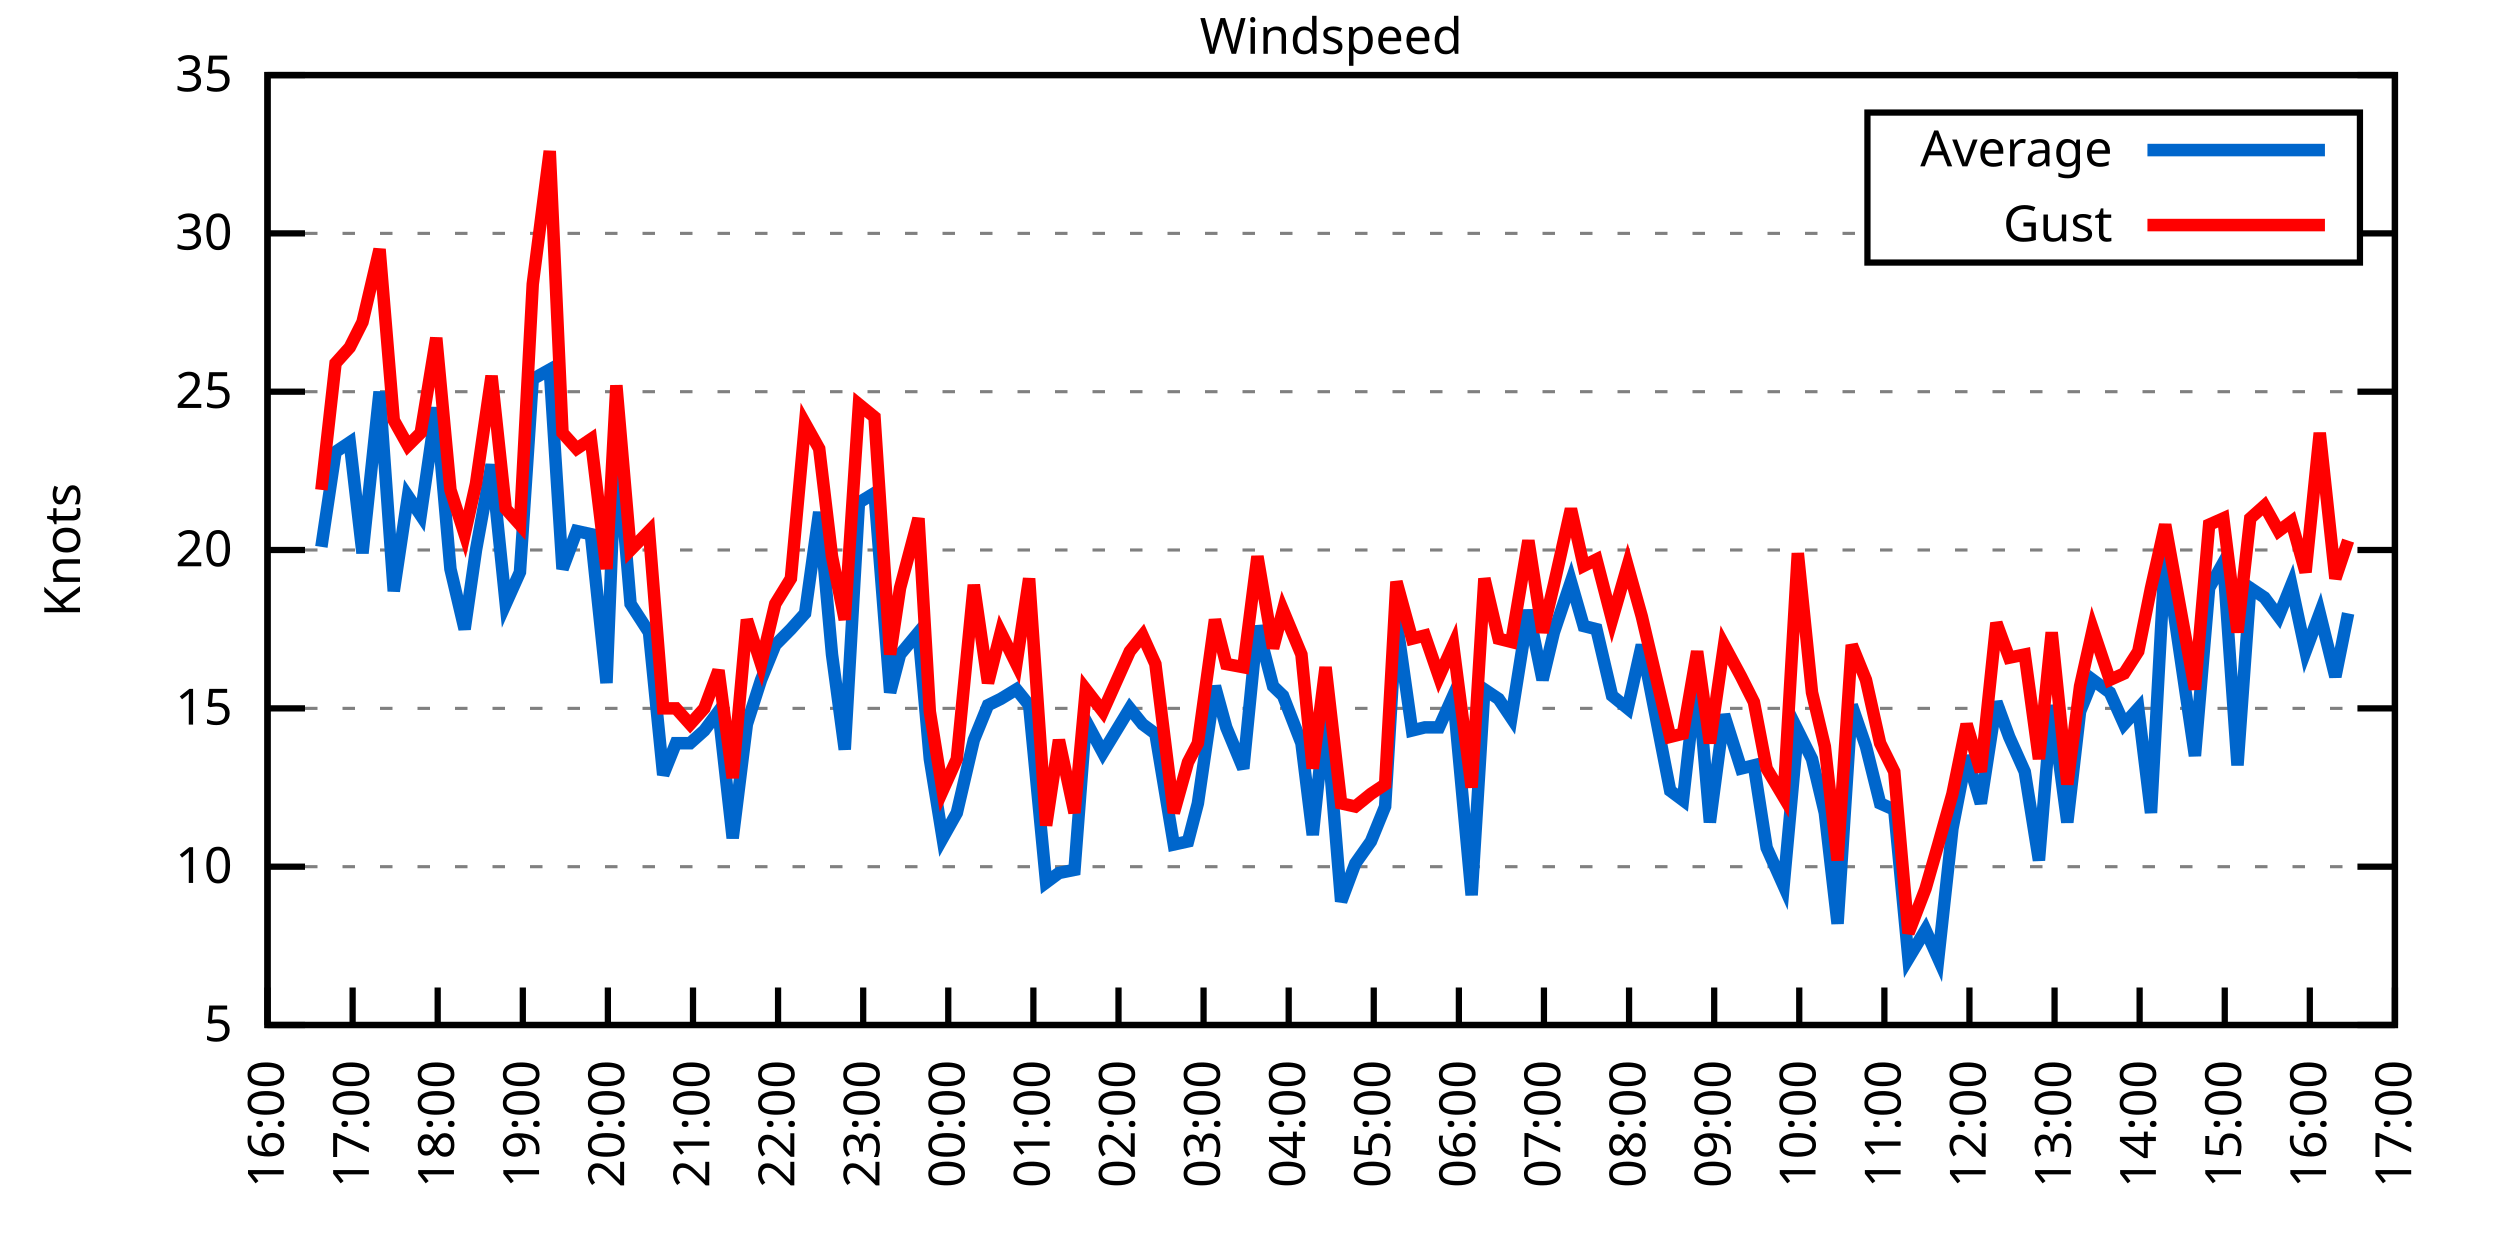
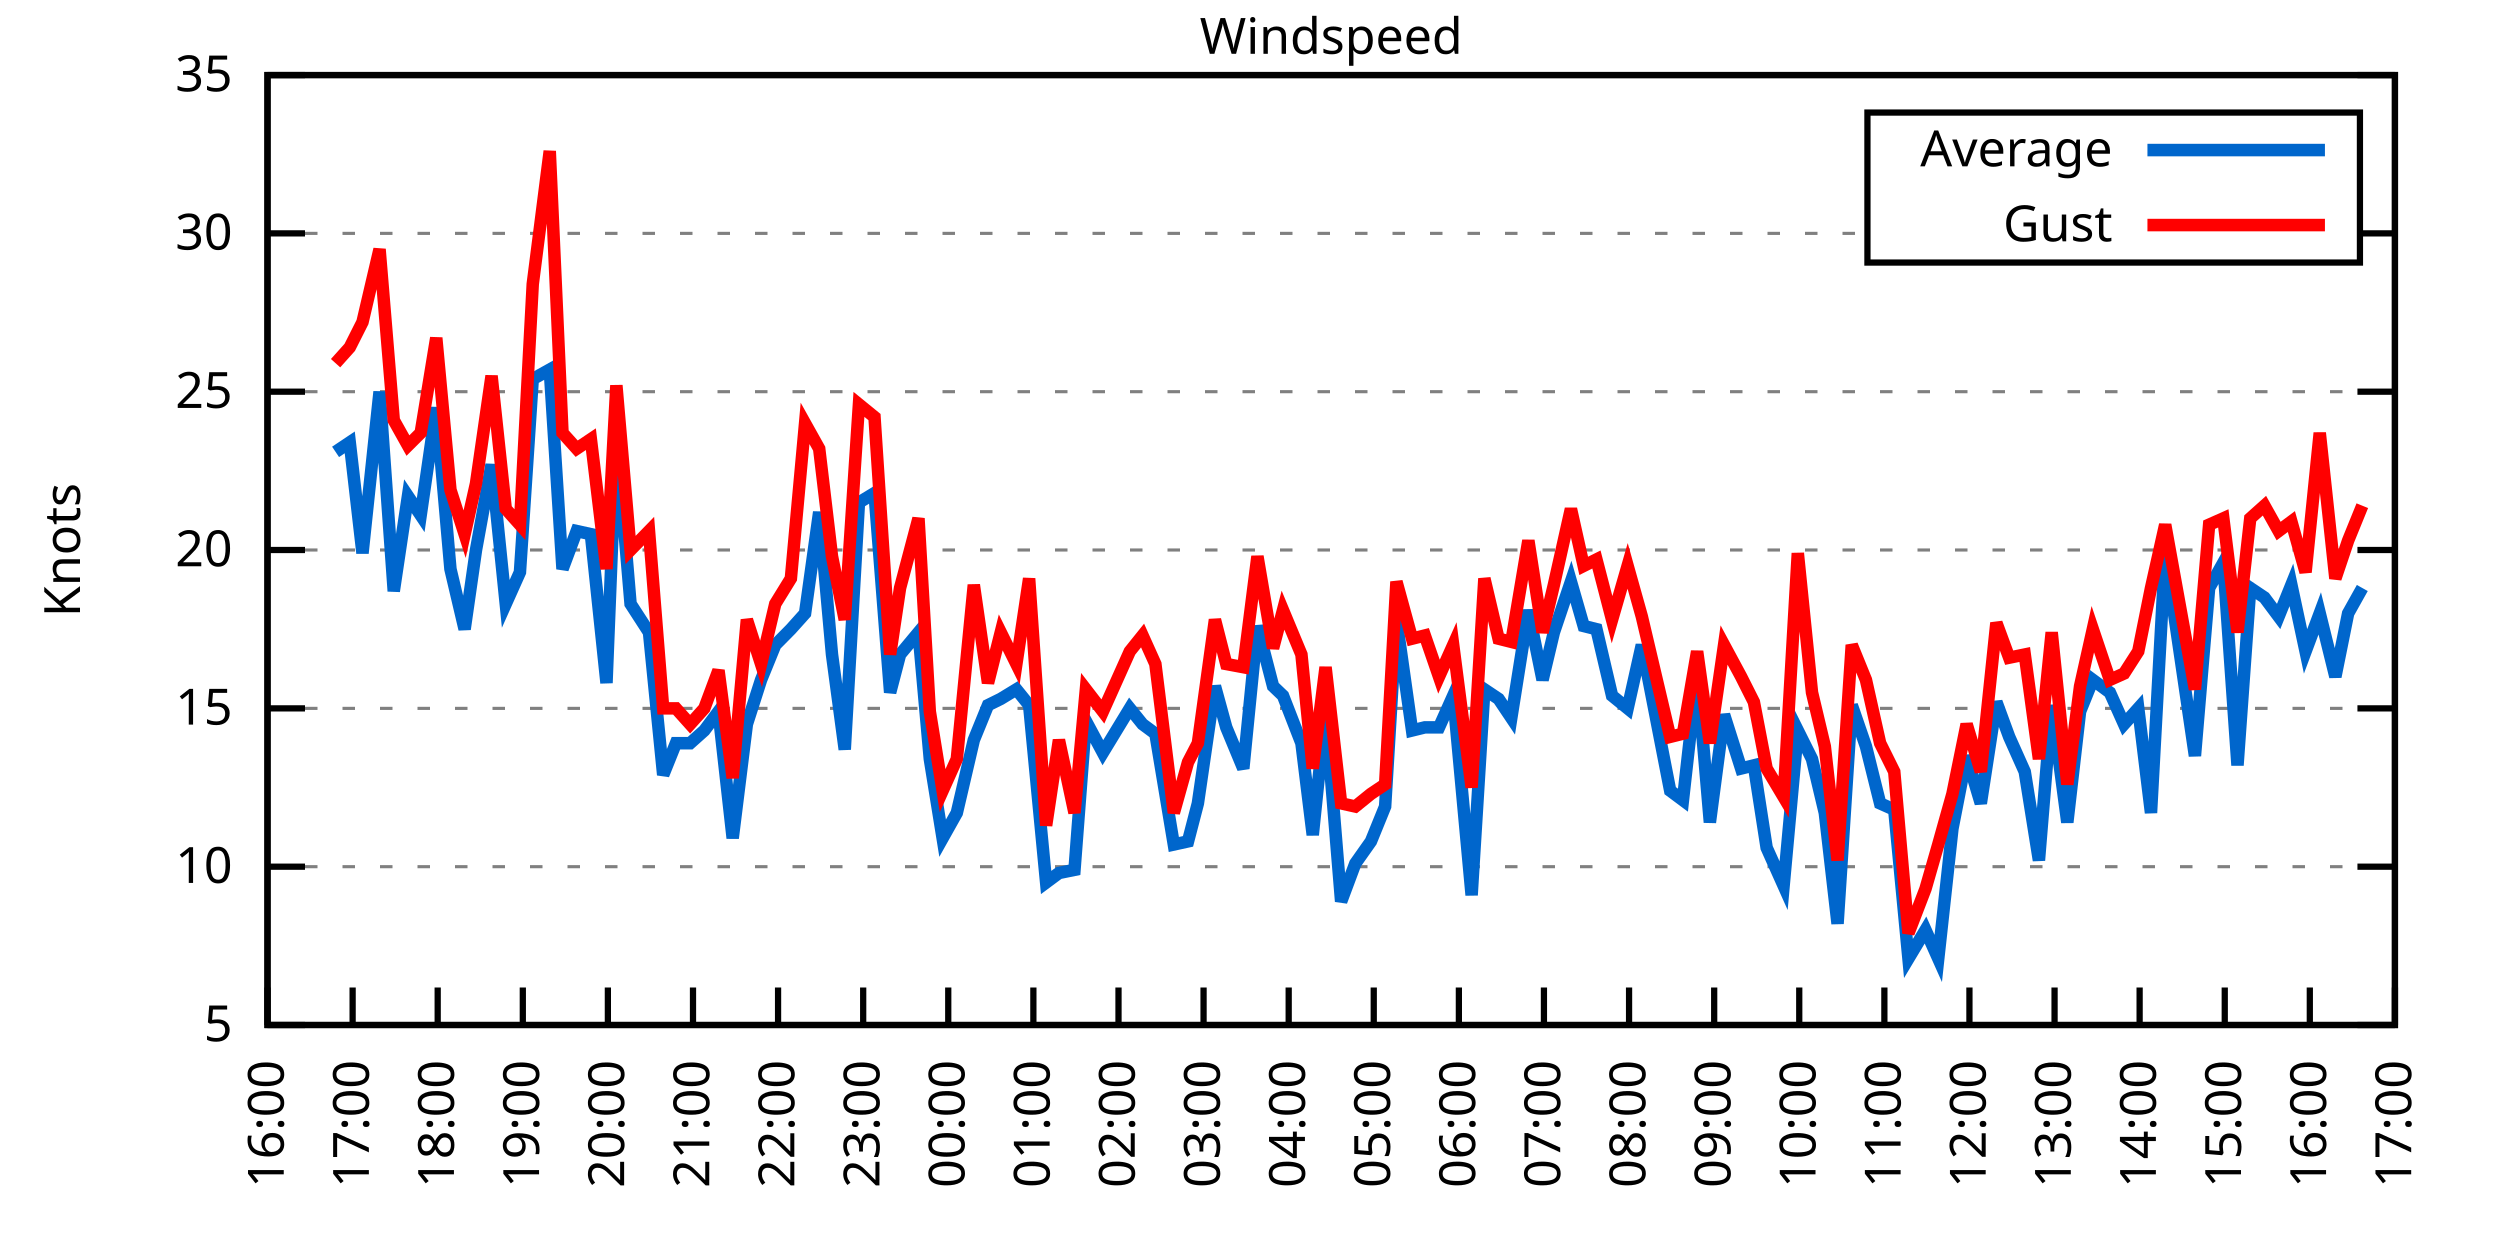
<svg xmlns="http://www.w3.org/2000/svg" xmlns:xlink="http://www.w3.org/1999/xlink" width="400" height="200" viewBox="0 0 400 200">
  <g id="gnuplot_canvas">
    <rect x="0" y="0" width="400" height="200" fill="none" />
    <defs>
      <circle id="gpDot" r="0.5" stroke-width="0.5" stroke="currentColor" />
      <path id="gpPt0" stroke-width="0.333" stroke="currentColor" d="M-1,0 h2 M0,-1 v2" />
      <path id="gpPt1" stroke-width="0.333" stroke="currentColor" d="M-1,-1 L1,1 M1,-1 L-1,1" />
      <path id="gpPt2" stroke-width="0.333" stroke="currentColor" d="M-1,0 L1,0 M0,-1 L0,1 M-1,-1 L1,1 M-1,1 L1,-1" />
      <rect id="gpPt3" stroke-width="0.333" stroke="currentColor" x="-1" y="-1" width="2" height="2" />
      <rect id="gpPt4" stroke-width="0.333" stroke="currentColor" fill="currentColor" x="-1" y="-1" width="2" height="2" />
      <circle id="gpPt5" stroke-width="0.333" stroke="currentColor" cx="0" cy="0" r="1" />
      <use xlink:href="#gpPt5" id="gpPt6" fill="currentColor" stroke="none" />
      <path id="gpPt7" stroke-width="0.333" stroke="currentColor" d="M0,-1.33 L-1.33,0.67 L1.33,0.67 z" />
      <use xlink:href="#gpPt7" id="gpPt8" fill="currentColor" stroke="none" />
      <use xlink:href="#gpPt7" id="gpPt9" stroke="currentColor" transform="rotate(180)" />
      <use xlink:href="#gpPt9" id="gpPt10" fill="currentColor" stroke="none" />
      <use xlink:href="#gpPt3" id="gpPt11" stroke="currentColor" transform="rotate(45)" />
      <use xlink:href="#gpPt11" id="gpPt12" fill="currentColor" stroke="none" />
      <path id="gpPt13" stroke-width="0.333" stroke="currentColor" d="M0,1.330 L1.265,0.411 L0.782,-1.067 L-0.782,-1.076 L-1.265,0.411 z" />
      <use xlink:href="#gpPt13" id="gpPt14" fill="currentColor" stroke="none" />
      <filter id="textbox" filterUnits="objectBoundingBox" x="0" y="0" height="1" width="1">
        <feFlood flood-color="white" flood-opacity="1" result="bgnd" />
        <feComposite in="SourceGraphic" in2="bgnd" operator="atop" />
      </filter>
      <filter id="greybox" filterUnits="objectBoundingBox" x="0" y="0" height="1" width="1">
        <feFlood flood-color="lightgrey" flood-opacity="1" result="grey" />
        <feComposite in="SourceGraphic" in2="grey" operator="atop" />
      </filter>
    </defs>
    <g fill="none" color="white" stroke="currentColor" stroke-width="1.00" stroke-linecap="butt" stroke-linejoin="miter">
</g>
    <g fill="none" color="black" stroke="currentColor" stroke-width="1.00" stroke-linecap="butt" stroke-linejoin="miter">
      <g stroke="none" shape-rendering="crispEdges">
        <polygon fill="rgb(255, 255, 255)" points="42.80,164.00 383.18,164.00 383.18,12.02 42.80,12.02 " />
      </g>
    </g>
    <g fill="none" color="black" stroke="currentColor" stroke-width="1.00" stroke-linecap="butt" stroke-linejoin="miter">
</g>
    <g fill="none" color="black" stroke="black" stroke-width="0.50" stroke-linecap="butt" stroke-linejoin="miter">
</g>
    <g fill="none" color="gray" stroke="currentColor" stroke-width="0.50" stroke-linecap="butt" stroke-linejoin="miter">
      <path stroke="gray" stroke-dasharray="2,4" class="gridline" d="M42.80,164.00 L383.19,164.00  " />
    </g>
    <g fill="none" color="gray" stroke="gray" stroke-width="1.00" stroke-linecap="butt" stroke-linejoin="miter">
</g>
    <g fill="none" color="black" stroke="currentColor" stroke-width="1.00" stroke-linecap="butt" stroke-linejoin="miter">
      <path stroke="black" d="M42.80,164.00 L48.80,164.00 M383.19,164.00 L377.19,164.00  " />
      <g transform="translate(37.20,166.60)" stroke="none" fill="black" font-family="Sans" font-size="8.00" text-anchor="end">
        <text>
          <tspan font-family="Sans"> 5</tspan>
        </text>
      </g>
    </g>
    <g fill="none" color="black" stroke="currentColor" stroke-width="1.00" stroke-linecap="butt" stroke-linejoin="miter">
</g>
    <g fill="none" color="black" stroke="black" stroke-width="0.50" stroke-linecap="butt" stroke-linejoin="miter">
</g>
    <g fill="none" color="gray" stroke="currentColor" stroke-width="0.50" stroke-linecap="butt" stroke-linejoin="miter">
      <path stroke="gray" stroke-dasharray="2,4" class="gridline" d="M42.80,138.67 L383.19,138.67  " />
    </g>
    <g fill="none" color="gray" stroke="gray" stroke-width="1.00" stroke-linecap="butt" stroke-linejoin="miter">
</g>
    <g fill="none" color="black" stroke="currentColor" stroke-width="1.00" stroke-linecap="butt" stroke-linejoin="miter">
      <path stroke="black" d="M42.80,138.67 L48.80,138.67 M383.19,138.67 L377.19,138.67  " />
      <g transform="translate(37.20,141.27)" stroke="none" fill="black" font-family="Sans" font-size="8.00" text-anchor="end">
        <text>
          <tspan font-family="Sans"> 10</tspan>
        </text>
      </g>
    </g>
    <g fill="none" color="black" stroke="currentColor" stroke-width="1.00" stroke-linecap="butt" stroke-linejoin="miter">
</g>
    <g fill="none" color="black" stroke="black" stroke-width="0.50" stroke-linecap="butt" stroke-linejoin="miter">
</g>
    <g fill="none" color="gray" stroke="currentColor" stroke-width="0.50" stroke-linecap="butt" stroke-linejoin="miter">
      <path stroke="gray" stroke-dasharray="2,4" class="gridline" d="M42.80,113.34 L383.19,113.34  " />
    </g>
    <g fill="none" color="gray" stroke="gray" stroke-width="1.00" stroke-linecap="butt" stroke-linejoin="miter">
</g>
    <g fill="none" color="black" stroke="currentColor" stroke-width="1.00" stroke-linecap="butt" stroke-linejoin="miter">
      <path stroke="black" d="M42.80,113.34 L48.80,113.34 M383.19,113.34 L377.19,113.34  " />
      <g transform="translate(37.20,115.94)" stroke="none" fill="black" font-family="Sans" font-size="8.00" text-anchor="end">
        <text>
          <tspan font-family="Sans"> 15</tspan>
        </text>
      </g>
    </g>
    <g fill="none" color="black" stroke="currentColor" stroke-width="1.00" stroke-linecap="butt" stroke-linejoin="miter">
</g>
    <g fill="none" color="black" stroke="black" stroke-width="0.50" stroke-linecap="butt" stroke-linejoin="miter">
</g>
    <g fill="none" color="gray" stroke="currentColor" stroke-width="0.50" stroke-linecap="butt" stroke-linejoin="miter">
      <path stroke="gray" stroke-dasharray="2,4" class="gridline" d="M42.80,88.00 L383.19,88.00  " />
    </g>
    <g fill="none" color="gray" stroke="gray" stroke-width="1.00" stroke-linecap="butt" stroke-linejoin="miter">
</g>
    <g fill="none" color="black" stroke="currentColor" stroke-width="1.00" stroke-linecap="butt" stroke-linejoin="miter">
      <path stroke="black" d="M42.80,88.00 L48.80,88.00 M383.19,88.00 L377.19,88.00  " />
      <g transform="translate(37.20,90.60)" stroke="none" fill="black" font-family="Sans" font-size="8.00" text-anchor="end">
        <text>
          <tspan font-family="Sans"> 20</tspan>
        </text>
      </g>
    </g>
    <g fill="none" color="black" stroke="currentColor" stroke-width="1.00" stroke-linecap="butt" stroke-linejoin="miter">
</g>
    <g fill="none" color="black" stroke="black" stroke-width="0.50" stroke-linecap="butt" stroke-linejoin="miter">
</g>
    <g fill="none" color="gray" stroke="currentColor" stroke-width="0.50" stroke-linecap="butt" stroke-linejoin="miter">
      <path stroke="gray" stroke-dasharray="2,4" class="gridline" d="M42.80,62.67 L383.19,62.67  " />
    </g>
    <g fill="none" color="gray" stroke="gray" stroke-width="1.00" stroke-linecap="butt" stroke-linejoin="miter">
</g>
    <g fill="none" color="black" stroke="currentColor" stroke-width="1.00" stroke-linecap="butt" stroke-linejoin="miter">
      <path stroke="black" d="M42.80,62.67 L48.80,62.67 M383.19,62.67 L377.19,62.67  " />
      <g transform="translate(37.20,65.27)" stroke="none" fill="black" font-family="Sans" font-size="8.00" text-anchor="end">
        <text>
          <tspan font-family="Sans"> 25</tspan>
        </text>
      </g>
    </g>
    <g fill="none" color="black" stroke="currentColor" stroke-width="1.00" stroke-linecap="butt" stroke-linejoin="miter">
</g>
    <g fill="none" color="black" stroke="black" stroke-width="0.50" stroke-linecap="butt" stroke-linejoin="miter">
</g>
    <g fill="none" color="gray" stroke="currentColor" stroke-width="0.50" stroke-linecap="butt" stroke-linejoin="miter">
      <path stroke="gray" stroke-dasharray="2,4" class="gridline" d="M42.80,37.34 L298.79,37.34 M377.59,37.34 L383.19,37.34  " />
    </g>
    <g fill="none" color="gray" stroke="gray" stroke-width="1.00" stroke-linecap="butt" stroke-linejoin="miter">
</g>
    <g fill="none" color="black" stroke="currentColor" stroke-width="1.00" stroke-linecap="butt" stroke-linejoin="miter">
      <path stroke="black" d="M42.80,37.34 L48.80,37.34 M383.19,37.34 L377.19,37.34  " />
      <g transform="translate(37.20,39.94)" stroke="none" fill="black" font-family="Sans" font-size="8.00" text-anchor="end">
        <text>
          <tspan font-family="Sans"> 30</tspan>
        </text>
      </g>
    </g>
    <g fill="none" color="black" stroke="currentColor" stroke-width="1.00" stroke-linecap="butt" stroke-linejoin="miter">
</g>
    <g fill="none" color="black" stroke="black" stroke-width="0.50" stroke-linecap="butt" stroke-linejoin="miter">
</g>
    <g fill="none" color="gray" stroke="currentColor" stroke-width="0.50" stroke-linecap="butt" stroke-linejoin="miter">
      <path stroke="gray" stroke-dasharray="2,4" class="gridline" d="M42.80,12.01 L383.19,12.01  " />
    </g>
    <g fill="none" color="gray" stroke="gray" stroke-width="1.00" stroke-linecap="butt" stroke-linejoin="miter">
</g>
    <g fill="none" color="black" stroke="currentColor" stroke-width="1.00" stroke-linecap="butt" stroke-linejoin="miter">
      <path stroke="black" d="M42.80,12.01 L48.80,12.01 M383.19,12.01 L377.19,12.01  " />
      <g transform="translate(37.20,14.61)" stroke="none" fill="black" font-family="Sans" font-size="8.00" text-anchor="end">
        <text>
          <tspan font-family="Sans"> 35</tspan>
        </text>
      </g>
    </g>
    <g fill="none" color="black" stroke="currentColor" stroke-width="1.00" stroke-linecap="butt" stroke-linejoin="miter">
      <path stroke="black" d="M42.80,164.00 L42.80,158.00  " />
      <g transform="translate(45.40,169.60) rotate(270.00)" stroke="none" fill="black" font-family="Sans" font-size="8.00" text-anchor="end">
        <text>
          <tspan font-family="Sans">16:00</tspan>
        </text>
      </g>
    </g>
    <g fill="none" color="black" stroke="currentColor" stroke-width="1.00" stroke-linecap="butt" stroke-linejoin="miter">
      <path stroke="black" d="M56.42,164.00 L56.42,158.00  " />
      <g transform="translate(59.02,169.60) rotate(270.00)" stroke="none" fill="black" font-family="Sans" font-size="8.00" text-anchor="end">
        <text>
          <tspan font-family="Sans">17:00</tspan>
        </text>
      </g>
    </g>
    <g fill="none" color="black" stroke="currentColor" stroke-width="1.00" stroke-linecap="butt" stroke-linejoin="miter">
      <path stroke="black" d="M70.03,164.00 L70.03,158.00  " />
      <g transform="translate(72.63,169.60) rotate(270.00)" stroke="none" fill="black" font-family="Sans" font-size="8.00" text-anchor="end">
        <text>
          <tspan font-family="Sans">18:00</tspan>
        </text>
      </g>
    </g>
    <g fill="none" color="black" stroke="currentColor" stroke-width="1.00" stroke-linecap="butt" stroke-linejoin="miter">
      <path stroke="black" d="M83.65,164.00 L83.65,158.00  " />
      <g transform="translate(86.25,169.60) rotate(270.00)" stroke="none" fill="black" font-family="Sans" font-size="8.00" text-anchor="end">
        <text>
          <tspan font-family="Sans">19:00</tspan>
        </text>
      </g>
    </g>
    <g fill="none" color="black" stroke="currentColor" stroke-width="1.00" stroke-linecap="butt" stroke-linejoin="miter">
      <path stroke="black" d="M97.26,164.00 L97.26,158.00  " />
      <g transform="translate(99.86,169.60) rotate(270.00)" stroke="none" fill="black" font-family="Sans" font-size="8.00" text-anchor="end">
        <text>
          <tspan font-family="Sans">20:00</tspan>
        </text>
      </g>
    </g>
    <g fill="none" color="black" stroke="currentColor" stroke-width="1.00" stroke-linecap="butt" stroke-linejoin="miter">
      <path stroke="black" d="M110.88,164.00 L110.88,158.00  " />
      <g transform="translate(113.48,169.60) rotate(270.00)" stroke="none" fill="black" font-family="Sans" font-size="8.00" text-anchor="end">
        <text>
          <tspan font-family="Sans">21:00</tspan>
        </text>
      </g>
    </g>
    <g fill="none" color="black" stroke="currentColor" stroke-width="1.00" stroke-linecap="butt" stroke-linejoin="miter">
      <path stroke="black" d="M124.49,164.00 L124.49,158.00  " />
      <g transform="translate(127.09,169.60) rotate(270.00)" stroke="none" fill="black" font-family="Sans" font-size="8.00" text-anchor="end">
        <text>
          <tspan font-family="Sans">22:00</tspan>
        </text>
      </g>
    </g>
    <g fill="none" color="black" stroke="currentColor" stroke-width="1.00" stroke-linecap="butt" stroke-linejoin="miter">
      <path stroke="black" d="M138.11,164.00 L138.11,158.00  " />
      <g transform="translate(140.71,169.60) rotate(270.00)" stroke="none" fill="black" font-family="Sans" font-size="8.00" text-anchor="end">
        <text>
          <tspan font-family="Sans">23:00</tspan>
        </text>
      </g>
    </g>
    <g fill="none" color="black" stroke="currentColor" stroke-width="1.00" stroke-linecap="butt" stroke-linejoin="miter">
      <path stroke="black" d="M151.72,164.00 L151.72,158.00  " />
      <g transform="translate(154.32,169.60) rotate(270.00)" stroke="none" fill="black" font-family="Sans" font-size="8.00" text-anchor="end">
        <text>
          <tspan font-family="Sans">00:00</tspan>
        </text>
      </g>
    </g>
    <g fill="none" color="black" stroke="currentColor" stroke-width="1.00" stroke-linecap="butt" stroke-linejoin="miter">
      <path stroke="black" d="M165.34,164.00 L165.34,158.00  " />
      <g transform="translate(167.94,169.60) rotate(270.00)" stroke="none" fill="black" font-family="Sans" font-size="8.00" text-anchor="end">
        <text>
          <tspan font-family="Sans">01:00</tspan>
        </text>
      </g>
    </g>
    <g fill="none" color="black" stroke="currentColor" stroke-width="1.00" stroke-linecap="butt" stroke-linejoin="miter">
      <path stroke="black" d="M178.96,164.00 L178.96,158.00  " />
      <g transform="translate(181.56,169.60) rotate(270.00)" stroke="none" fill="black" font-family="Sans" font-size="8.00" text-anchor="end">
        <text>
          <tspan font-family="Sans">02:00</tspan>
        </text>
      </g>
    </g>
    <g fill="none" color="black" stroke="currentColor" stroke-width="1.00" stroke-linecap="butt" stroke-linejoin="miter">
      <path stroke="black" d="M192.57,164.00 L192.57,158.00  " />
      <g transform="translate(195.17,169.60) rotate(270.00)" stroke="none" fill="black" font-family="Sans" font-size="8.00" text-anchor="end">
        <text>
          <tspan font-family="Sans">03:00</tspan>
        </text>
      </g>
    </g>
    <g fill="none" color="black" stroke="currentColor" stroke-width="1.00" stroke-linecap="butt" stroke-linejoin="miter">
      <path stroke="black" d="M206.19,164.00 L206.19,158.00  " />
      <g transform="translate(208.79,169.60) rotate(270.00)" stroke="none" fill="black" font-family="Sans" font-size="8.00" text-anchor="end">
        <text>
          <tspan font-family="Sans">04:00</tspan>
        </text>
      </g>
    </g>
    <g fill="none" color="black" stroke="currentColor" stroke-width="1.00" stroke-linecap="butt" stroke-linejoin="miter">
      <path stroke="black" d="M219.80,164.00 L219.80,158.00  " />
      <g transform="translate(222.40,169.60) rotate(270.00)" stroke="none" fill="black" font-family="Sans" font-size="8.00" text-anchor="end">
        <text>
          <tspan font-family="Sans">05:00</tspan>
        </text>
      </g>
    </g>
    <g fill="none" color="black" stroke="currentColor" stroke-width="1.00" stroke-linecap="butt" stroke-linejoin="miter">
      <path stroke="black" d="M233.42,164.00 L233.42,158.00  " />
      <g transform="translate(236.02,169.60) rotate(270.00)" stroke="none" fill="black" font-family="Sans" font-size="8.00" text-anchor="end">
        <text>
          <tspan font-family="Sans">06:00</tspan>
        </text>
      </g>
    </g>
    <g fill="none" color="black" stroke="currentColor" stroke-width="1.00" stroke-linecap="butt" stroke-linejoin="miter">
      <path stroke="black" d="M247.03,164.00 L247.03,158.00  " />
      <g transform="translate(249.63,169.60) rotate(270.00)" stroke="none" fill="black" font-family="Sans" font-size="8.00" text-anchor="end">
        <text>
          <tspan font-family="Sans">07:00</tspan>
        </text>
      </g>
    </g>
    <g fill="none" color="black" stroke="currentColor" stroke-width="1.00" stroke-linecap="butt" stroke-linejoin="miter">
      <path stroke="black" d="M260.65,164.00 L260.65,158.00  " />
      <g transform="translate(263.25,169.60) rotate(270.00)" stroke="none" fill="black" font-family="Sans" font-size="8.00" text-anchor="end">
        <text>
          <tspan font-family="Sans">08:00</tspan>
        </text>
      </g>
    </g>
    <g fill="none" color="black" stroke="currentColor" stroke-width="1.00" stroke-linecap="butt" stroke-linejoin="miter">
      <path stroke="black" d="M274.27,164.00 L274.27,158.00  " />
      <g transform="translate(276.87,169.60) rotate(270.00)" stroke="none" fill="black" font-family="Sans" font-size="8.00" text-anchor="end">
        <text>
          <tspan font-family="Sans">09:00</tspan>
        </text>
      </g>
    </g>
    <g fill="none" color="black" stroke="currentColor" stroke-width="1.00" stroke-linecap="butt" stroke-linejoin="miter">
      <path stroke="black" d="M287.88,164.00 L287.88,158.00  " />
      <g transform="translate(290.48,169.60) rotate(270.00)" stroke="none" fill="black" font-family="Sans" font-size="8.00" text-anchor="end">
        <text>
          <tspan font-family="Sans">10:00</tspan>
        </text>
      </g>
    </g>
    <g fill="none" color="black" stroke="currentColor" stroke-width="1.00" stroke-linecap="butt" stroke-linejoin="miter">
      <path stroke="black" d="M301.50,164.00 L301.50,158.00  " />
      <g transform="translate(304.10,169.60) rotate(270.00)" stroke="none" fill="black" font-family="Sans" font-size="8.00" text-anchor="end">
        <text>
          <tspan font-family="Sans">11:00</tspan>
        </text>
      </g>
    </g>
    <g fill="none" color="black" stroke="currentColor" stroke-width="1.00" stroke-linecap="butt" stroke-linejoin="miter">
      <path stroke="black" d="M315.11,164.00 L315.11,158.00  " />
      <g transform="translate(317.71,169.60) rotate(270.00)" stroke="none" fill="black" font-family="Sans" font-size="8.00" text-anchor="end">
        <text>
          <tspan font-family="Sans">12:00</tspan>
        </text>
      </g>
    </g>
    <g fill="none" color="black" stroke="currentColor" stroke-width="1.00" stroke-linecap="butt" stroke-linejoin="miter">
      <path stroke="black" d="M328.73,164.00 L328.73,158.00  " />
      <g transform="translate(331.33,169.60) rotate(270.00)" stroke="none" fill="black" font-family="Sans" font-size="8.00" text-anchor="end">
        <text>
          <tspan font-family="Sans">13:00</tspan>
        </text>
      </g>
    </g>
    <g fill="none" color="black" stroke="currentColor" stroke-width="1.00" stroke-linecap="butt" stroke-linejoin="miter">
      <path stroke="black" d="M342.34,164.00 L342.34,158.00  " />
      <g transform="translate(344.94,169.60) rotate(270.00)" stroke="none" fill="black" font-family="Sans" font-size="8.00" text-anchor="end">
        <text>
          <tspan font-family="Sans">14:00</tspan>
        </text>
      </g>
    </g>
    <g fill="none" color="black" stroke="currentColor" stroke-width="1.00" stroke-linecap="butt" stroke-linejoin="miter">
      <path stroke="black" d="M355.96,164.00 L355.96,158.00  " />
      <g transform="translate(358.56,169.60) rotate(270.00)" stroke="none" fill="black" font-family="Sans" font-size="8.00" text-anchor="end">
        <text>
          <tspan font-family="Sans">15:00</tspan>
        </text>
      </g>
    </g>
    <g fill="none" color="black" stroke="currentColor" stroke-width="1.00" stroke-linecap="butt" stroke-linejoin="miter">
      <path stroke="black" d="M369.57,164.00 L369.57,158.00  " />
      <g transform="translate(372.17,169.60) rotate(270.00)" stroke="none" fill="black" font-family="Sans" font-size="8.00" text-anchor="end">
        <text>
          <tspan font-family="Sans">16:00</tspan>
        </text>
      </g>
    </g>
    <g fill="none" color="black" stroke="currentColor" stroke-width="1.00" stroke-linecap="butt" stroke-linejoin="miter">
      <path stroke="black" d="M383.19,164.00 L383.19,158.00  " />
      <g transform="translate(385.79,169.60) rotate(270.00)" stroke="none" fill="black" font-family="Sans" font-size="8.00" text-anchor="end">
        <text>
          <tspan font-family="Sans">17:00</tspan>
        </text>
      </g>
    </g>
    <g fill="none" color="black" stroke="currentColor" stroke-width="1.00" stroke-linecap="butt" stroke-linejoin="miter">
</g>
    <g fill="none" color="black" stroke="currentColor" stroke-width="1.00" stroke-linecap="butt" stroke-linejoin="miter">
      <path stroke="black" d="M42.80,12.01 L42.80,164.00 L383.19,164.00 L383.19,12.01 L42.80,12.01 Z  " />
    </g>
    <g fill="none" color="black" stroke="currentColor" stroke-width="1.00" stroke-linecap="butt" stroke-linejoin="miter">
</g>
    <g fill="none" color="black" stroke="currentColor" stroke-width="1.00" stroke-linecap="butt" stroke-linejoin="miter">
      <path stroke="black" d="M298.79,42.01 L298.79,18.01 L377.59,18.01 L377.59,42.01 L298.79,42.01 Z  " />
    </g>
    <g id="Windspeed_plot_1">
      <g fill="none" color="white" stroke="black" stroke-width="2.00" stroke-linecap="butt" stroke-linejoin="miter">
</g>
      <g fill="none" color="black" stroke="currentColor" stroke-width="2.00" stroke-linecap="butt" stroke-linejoin="miter">
        <g transform="translate(337.99,26.61)" stroke="none" fill="black" font-family="Sans" font-size="8.00" text-anchor="end">
          <text>
            <tspan font-family="Sans">Average</tspan>
          </text>
        </g>
      </g>
      <g fill="none" color="black" stroke="currentColor" stroke-width="2.00" stroke-linecap="butt" stroke-linejoin="miter">
-         <path stroke="rgb(  0, 102, 204)" d="M343.59,24.01 L371.99,24.01 M51.42,87.50 L53.69,72.30 L55.96,70.78 L58.00,88.51 L60.73,62.67 L63.00,94.59   L65.27,79.39 L67.31,82.43 L69.80,65.21 L72.07,91.04 L74.34,100.67 L76.16,88.00 L78.65,74.33 L80.92,96.62   L83.19,91.55 L85.24,60.65 L87.96,59.13 L90.00,91.04 L92.27,84.97 L94.54,85.47 L97.04,109.28 L98.62,69.77   L100.89,96.62 L103.84,101.18 L106.11,123.98 L108.15,118.91 L110.42,118.91 L112.69,116.88 L114.96,113.84 L117.23,134.11   L119.50,115.87 L121.77,108.78 L124.04,103.20 L126.54,100.67 L128.81,98.14 L131.07,81.93 L133.12,104.72 L135.16,119.92   L137.43,80.41 L139.92,78.89 L142.42,110.80 L144.01,104.72 L146.96,101.18 L148.77,121.44 L150.82,134.11 L153.09,130.06   L155.81,118.40 L158.08,112.83 L160.12,111.82 L162.62,110.30 L164.66,112.83 L167.38,141.20 L169.43,139.68 L171.92,139.17   L173.74,115.36 L176.46,120.43 L180.77,113.34 L182.81,115.87 L184.86,117.39 L187.81,135.12 L190.08,134.62 L191.66,128.54   L194.39,109.79 L196.20,116.38 L198.93,122.96 L201.19,100.16 L203.69,109.79 L205.28,111.31 L208.23,118.91 L210.04,133.60   L212.09,113.84 L214.58,144.24 L216.85,138.16 L219.35,134.62 L221.62,129.04 L223.43,99.15 L225.93,116.88 L227.97,116.38   L230.24,116.38 L232.51,111.31 L235.46,143.23 L237.50,110.30 L239.77,111.82 L241.81,114.86 L244.54,97.63 L246.81,108.78   L248.62,101.18 L251.35,93.07 L253.39,100.16 L255.43,100.67 L257.93,111.31 L260.42,113.34 L262.69,103.20 L267.23,126.51   L269.27,128.03 L271.54,107.76 L273.58,131.58 L275.85,114.35 L278.58,122.96 L280.62,122.46 L282.66,135.63 L285.38,141.71   L287.65,116.88 L289.92,121.44 L291.97,130.06 L294.01,147.79 L296.28,112.83 L298.55,119.42 L300.82,128.54 L303.08,129.55   L305.35,153.36 L308.08,148.80 L310.12,153.36 L312.39,132.59 L314.66,120.94 L316.93,128.54 L319.42,112.32 L321.47,117.90   L323.96,123.47 L326.23,137.66 L328.27,112.83 L330.77,131.58 L332.81,113.84 L334.85,108.78 L337.58,110.80 L339.85,115.87   L342.12,113.34 L344.16,130.06 L346.43,88.51 L351.19,120.94 L353.46,94.08 L355.73,90.03 L358.00,122.46 L360.04,94.08   L362.31,95.60 L364.58,98.64 L366.62,93.58 L368.89,104.22 L371.16,98.14 L373.66,108.27 L375.70,98.14  " />
+         <path stroke="rgb(  0, 102, 204)" d="M343.59,24.01 L371.99,24.01 M53.69,72.30 L55.96,70.78 L58.00,88.51 L60.73,62.67 L63.00,94.59 L65.27,79.39   L67.31,82.43 L69.80,65.21 L72.07,91.04 L74.34,100.67 L76.16,88.00 L78.65,74.33 L80.92,96.62 L83.19,91.55   L85.24,60.65 L87.96,59.13 L90.00,91.04 L92.27,84.97 L94.54,85.47 L97.04,109.28 L98.62,69.77 L100.89,96.62   L103.84,101.18 L106.11,123.98 L108.15,118.91 L110.42,118.91 L112.69,116.88 L114.96,113.84 L117.23,134.11 L119.50,115.87   L121.77,108.78 L124.04,103.20 L126.54,100.67 L128.81,98.14 L131.07,81.93 L133.12,104.72 L135.16,119.92 L137.43,80.41   L139.92,78.89 L142.42,110.80 L144.01,104.72 L146.96,101.18 L148.77,121.44 L150.82,134.11 L153.09,130.06 L155.81,118.40   L158.08,112.83 L160.12,111.82 L162.62,110.30 L164.66,112.83 L167.38,141.20 L169.43,139.68 L171.92,139.17 L173.74,115.36   L176.46,120.43 L180.77,113.34 L182.81,115.87 L184.86,117.39 L187.81,135.12 L190.08,134.62 L191.66,128.54 L194.39,109.79   L196.20,116.38 L198.93,122.96 L201.19,100.16 L203.69,109.79 L205.28,111.31 L208.23,118.91 L210.04,133.60 L212.09,113.84   L214.58,144.24 L216.85,138.16 L219.35,134.62 L221.62,129.04 L223.43,99.15 L225.93,116.88 L227.97,116.38 L230.24,116.38   L232.51,111.31 L235.46,143.23 L237.50,110.30 L239.77,111.82 L241.81,114.86 L244.54,97.63 L246.81,108.78 L248.62,101.18   L251.35,93.07 L253.39,100.16 L255.43,100.67 L257.93,111.31 L260.42,113.34 L262.69,103.20 L267.23,126.51 L269.27,128.03   L271.54,107.76 L273.58,131.58 L275.85,114.35 L278.58,122.96 L280.62,122.46 L282.66,135.63 L285.38,141.71 L287.65,116.88   L289.92,121.44 L291.97,130.06 L294.01,147.79 L296.28,112.83 L298.55,119.42 L300.82,128.54 L303.08,129.55 L305.35,153.36   L308.08,148.80 L310.12,153.36 L312.39,132.59 L314.66,120.94 L316.93,128.54 L319.42,112.32 L321.47,117.90 L323.96,123.47   L326.23,137.66 L328.27,112.83 L330.77,131.58 L332.81,113.84 L334.85,108.78 L337.58,110.80 L339.85,115.87 L342.12,113.34   L344.16,130.06 L346.43,88.51 L351.19,120.94 L353.46,94.08 L355.73,90.03 L358.00,122.46 L360.04,94.08 L362.31,95.60   L364.58,98.64 L366.62,93.58 L368.89,104.22 L371.16,98.14 L373.66,108.27 L375.70,98.14 L377.97,94.08  " />
      </g>
    </g>
    <g id="Windspeed_plot_2">
      <g fill="none" color="black" stroke="currentColor" stroke-width="2.00" stroke-linecap="butt" stroke-linejoin="miter">
        <g transform="translate(337.99,38.61)" stroke="none" fill="black" font-family="Sans" font-size="8.00" text-anchor="end">
          <text>
            <tspan font-family="Sans">Gust</tspan>
          </text>
        </g>
      </g>
      <g fill="none" color="black" stroke="currentColor" stroke-width="2.00" stroke-linecap="butt" stroke-linejoin="miter">
-         <path stroke="rgb(255,   0,   0)" d="M343.59,36.01 L371.99,36.01 M51.42,78.38 L53.69,58.11 L55.96,55.58 L58.00,51.53 L60.73,39.87 L63.00,67.23   L65.27,71.29 L67.31,69.26 L69.80,54.06 L72.07,78.38 L74.34,85.47 L76.16,77.37 L78.65,60.14 L80.92,81.42   L83.19,83.95 L85.24,45.45 L87.96,24.17 L90.00,69.26 L92.27,71.79 L94.54,70.27 L97.04,91.04 L98.62,61.66   L100.89,88.00 L103.84,84.97 L106.11,113.34 L108.15,113.34 L110.42,115.87 L112.69,113.34 L114.96,107.26 L117.23,124.48   L119.50,99.15 L121.77,106.24 L124.04,96.62 L126.54,92.56 L128.81,67.74 L131.07,71.79 L133.12,89.02 L135.16,99.15   L137.43,64.70 L139.92,66.73 L142.42,104.72 L144.01,94.08 L146.96,82.94 L148.77,113.84 L150.82,126.51 L153.09,121.44   L155.81,93.58 L158.08,109.28 L160.12,101.18 L162.62,106.24 L164.66,92.56 L167.38,132.08 L169.43,118.40 L171.92,130.06   L173.74,110.30 L176.46,113.84 L180.77,104.22 L182.81,101.68 L184.86,106.24 L187.81,130.06 L190.08,121.95 L191.66,118.91   L194.39,99.15 L196.20,106.24 L198.93,106.75 L201.19,89.02 L203.69,103.71 L205.28,97.63 L208.23,104.72 L210.04,122.96   L212.09,106.75 L214.58,128.54 L216.85,129.04 L219.35,127.02 L221.62,125.50 L223.43,93.07 L225.93,102.19 L227.97,101.68   L230.24,108.27 L232.51,103.20 L235.46,126.00 L237.50,92.56 L239.77,102.19 L241.81,102.70 L244.54,86.49 L246.81,101.18   L248.62,93.58 L251.35,81.42 L253.39,90.54 L255.43,89.52 L257.93,99.15 L260.42,90.54 L262.69,98.64 L267.23,117.90   L269.27,117.39 L271.54,104.22 L273.58,118.91 L275.85,103.20 L278.58,108.27 L280.62,112.32 L282.66,122.96 L285.38,127.52   L287.65,88.51 L289.92,110.80 L291.97,119.42 L294.01,137.66 L296.28,103.20 L298.55,108.78 L300.82,118.91 L303.08,123.47   L305.35,149.31 L308.08,142.21 L310.12,135.12 L312.39,127.02 L314.66,115.87 L316.93,123.47 L319.42,99.66 L321.47,105.23   L323.96,104.72 L326.23,121.44 L328.27,101.18 L330.77,125.50 L332.81,109.79 L334.85,100.67 L337.58,108.78 L339.85,107.76   L342.12,104.22 L344.16,94.08 L346.43,83.95 L351.19,110.30 L353.46,83.95 L355.73,82.94 L358.00,101.18 L360.04,82.94   L362.31,80.91 L364.58,84.97 L366.62,83.45 L368.89,91.55 L371.16,69.26 L373.66,92.56 L375.70,86.49  " />
+         <path stroke="rgb(255,   0,   0)" d="M343.59,36.01 L371.99,36.01 M53.69,58.11 L55.96,55.58 L58.00,51.53 L60.73,39.87 L63.00,67.23 L65.27,71.29   L67.31,69.26 L69.80,54.06 L72.07,78.38 L74.34,85.47 L76.16,77.37 L78.65,60.14 L80.92,81.42 L83.19,83.95   L85.24,45.45 L87.96,24.17 L90.00,69.26 L92.27,71.79 L94.54,70.27 L97.04,91.04 L98.62,61.66 L100.89,88.00   L103.84,84.97 L106.11,113.34 L108.15,113.34 L110.42,115.87 L112.69,113.34 L114.96,107.26 L117.23,124.48 L119.50,99.15   L121.77,106.24 L124.04,96.62 L126.54,92.56 L128.81,67.74 L131.07,71.79 L133.12,89.02 L135.16,99.15 L137.43,64.70   L139.92,66.73 L142.42,104.72 L144.01,94.08 L146.96,82.94 L148.77,113.84 L150.82,126.51 L153.09,121.44 L155.81,93.58   L158.08,109.28 L160.12,101.18 L162.62,106.24 L164.66,92.56 L167.38,132.08 L169.43,118.40 L171.92,130.06 L173.74,110.30   L176.46,113.84 L180.77,104.22 L182.81,101.68 L184.86,106.24 L187.81,130.06 L190.08,121.95 L191.66,118.91 L194.39,99.15   L196.20,106.24 L198.93,106.75 L201.19,89.02 L203.69,103.71 L205.28,97.63 L208.23,104.72 L210.04,122.96 L212.09,106.75   L214.58,128.54 L216.85,129.04 L219.35,127.02 L221.62,125.50 L223.43,93.07 L225.93,102.19 L227.97,101.68 L230.24,108.27   L232.51,103.20 L235.46,126.00 L237.50,92.56 L239.77,102.19 L241.81,102.70 L244.54,86.49 L246.81,101.18 L248.62,93.58   L251.35,81.42 L253.39,90.54 L255.43,89.52 L257.93,99.15 L260.42,90.54 L262.69,98.64 L267.23,117.90 L269.27,117.39   L271.54,104.22 L273.58,118.91 L275.85,103.20 L278.58,108.27 L280.62,112.32 L282.66,122.96 L285.38,127.52 L287.65,88.51   L289.92,110.80 L291.97,119.42 L294.01,137.66 L296.28,103.20 L298.55,108.78 L300.82,118.91 L303.08,123.47 L305.35,149.31   L308.08,142.21 L310.12,135.12 L312.39,127.02 L314.66,115.87 L316.93,123.47 L319.42,99.66 L321.47,105.23 L323.96,104.72   L326.23,121.44 L328.27,101.18 L330.77,125.50 L332.81,109.79 L334.85,100.67 L337.58,108.78 L339.85,107.76 L342.12,104.22   L344.16,94.08 L346.43,83.95 L351.19,110.30 L353.46,83.95 L355.73,82.94 L358.00,101.18 L360.04,82.94 L362.31,80.91   L364.58,84.97 L366.62,83.45 L368.89,91.55 L371.16,69.26 L373.66,92.56 L375.70,86.49 L377.97,80.91  " />
      </g>
    </g>
    <g fill="none" color="black" stroke="currentColor" stroke-width="2.00" stroke-linecap="butt" stroke-linejoin="miter">
</g>
    <g fill="none" color="black" stroke="black" stroke-width="1.00" stroke-linecap="butt" stroke-linejoin="miter">
</g>
    <g fill="none" color="black" stroke="currentColor" stroke-width="1.00" stroke-linecap="butt" stroke-linejoin="miter">
      <path stroke="black" d="M42.80,12.01 L42.80,164.00 L383.19,164.00 L383.19,12.01 L42.80,12.01 Z  " />
      <g transform="translate(12.80,88.01) rotate(270.00)" stroke="none" fill="black" font-family="Sans" font-size="8.00" text-anchor="middle">
        <text>
          <tspan font-family="Sans">Knots</tspan>
        </text>
      </g>
    </g>
    <g fill="none" color="black" stroke="currentColor" stroke-width="1.00" stroke-linecap="butt" stroke-linejoin="miter">
</g>
    <g fill="none" color="black" stroke="currentColor" stroke-width="1.00" stroke-linecap="butt" stroke-linejoin="miter">
      <g transform="translate(212.99,8.61)" stroke="none" fill="black" font-family="Sans" font-size="8.00" text-anchor="middle">
        <text>
          <tspan font-family="Sans">Windspeed</tspan>
        </text>
      </g>
    </g>
    <g fill="none" color="black" stroke="currentColor" stroke-width="1.00" stroke-linecap="butt" stroke-linejoin="miter">
</g>
  </g>
</svg>
